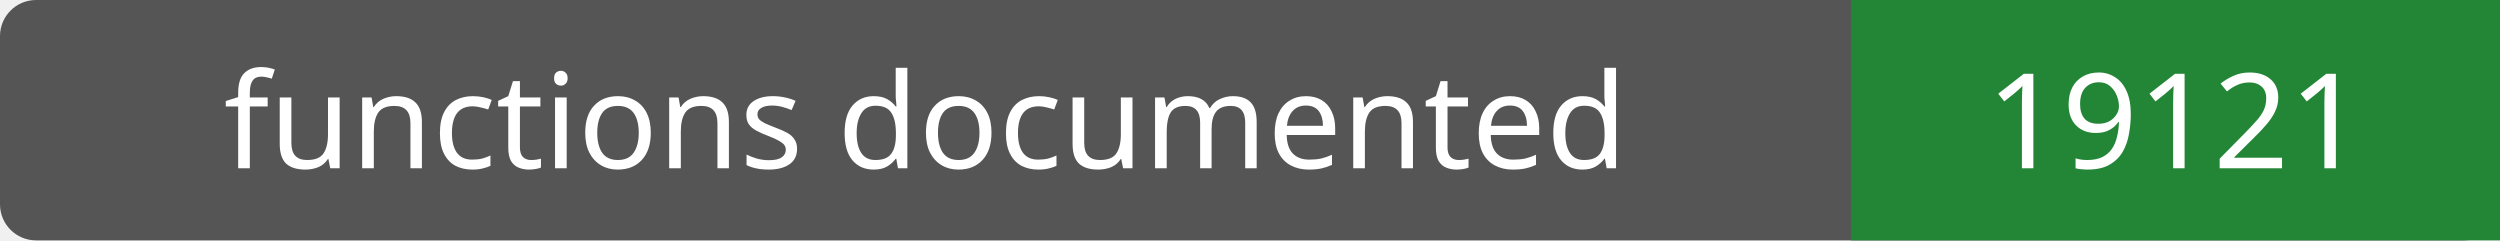
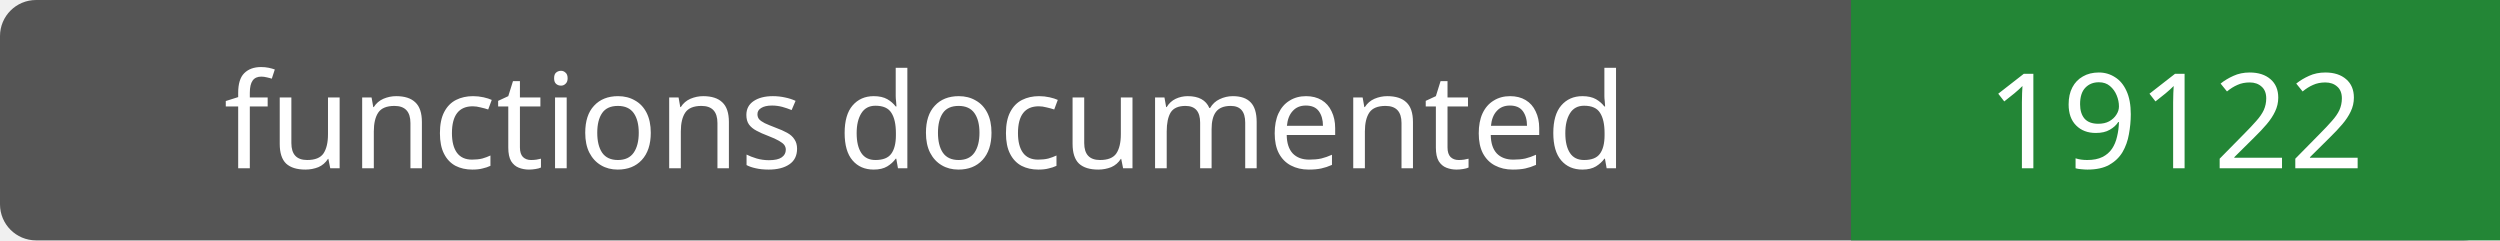
- <svg xmlns="http://www.w3.org/2000/svg" width="208" height="20" role="img" aria-label="functions documented: 19121">
+ <svg xmlns="http://www.w3.org/2000/svg" width="208" height="20" role="img" aria-label="functions documented: 19122">
  <rect width="208" height="20" rx="3" fill="#555" />
  <path fill="#238636" d="M154 0h54v20H154z" />
  <g fill="#fff" text-anchor="middle" font-family="Verdana,sans-serif" font-size="11">
    <text x="77.0" y="14">functions documented</text>
-     <text x="181.0" y="14">19121</text>
+     <text x="181.0" y="14">19122</text>
  </g>
</svg>
